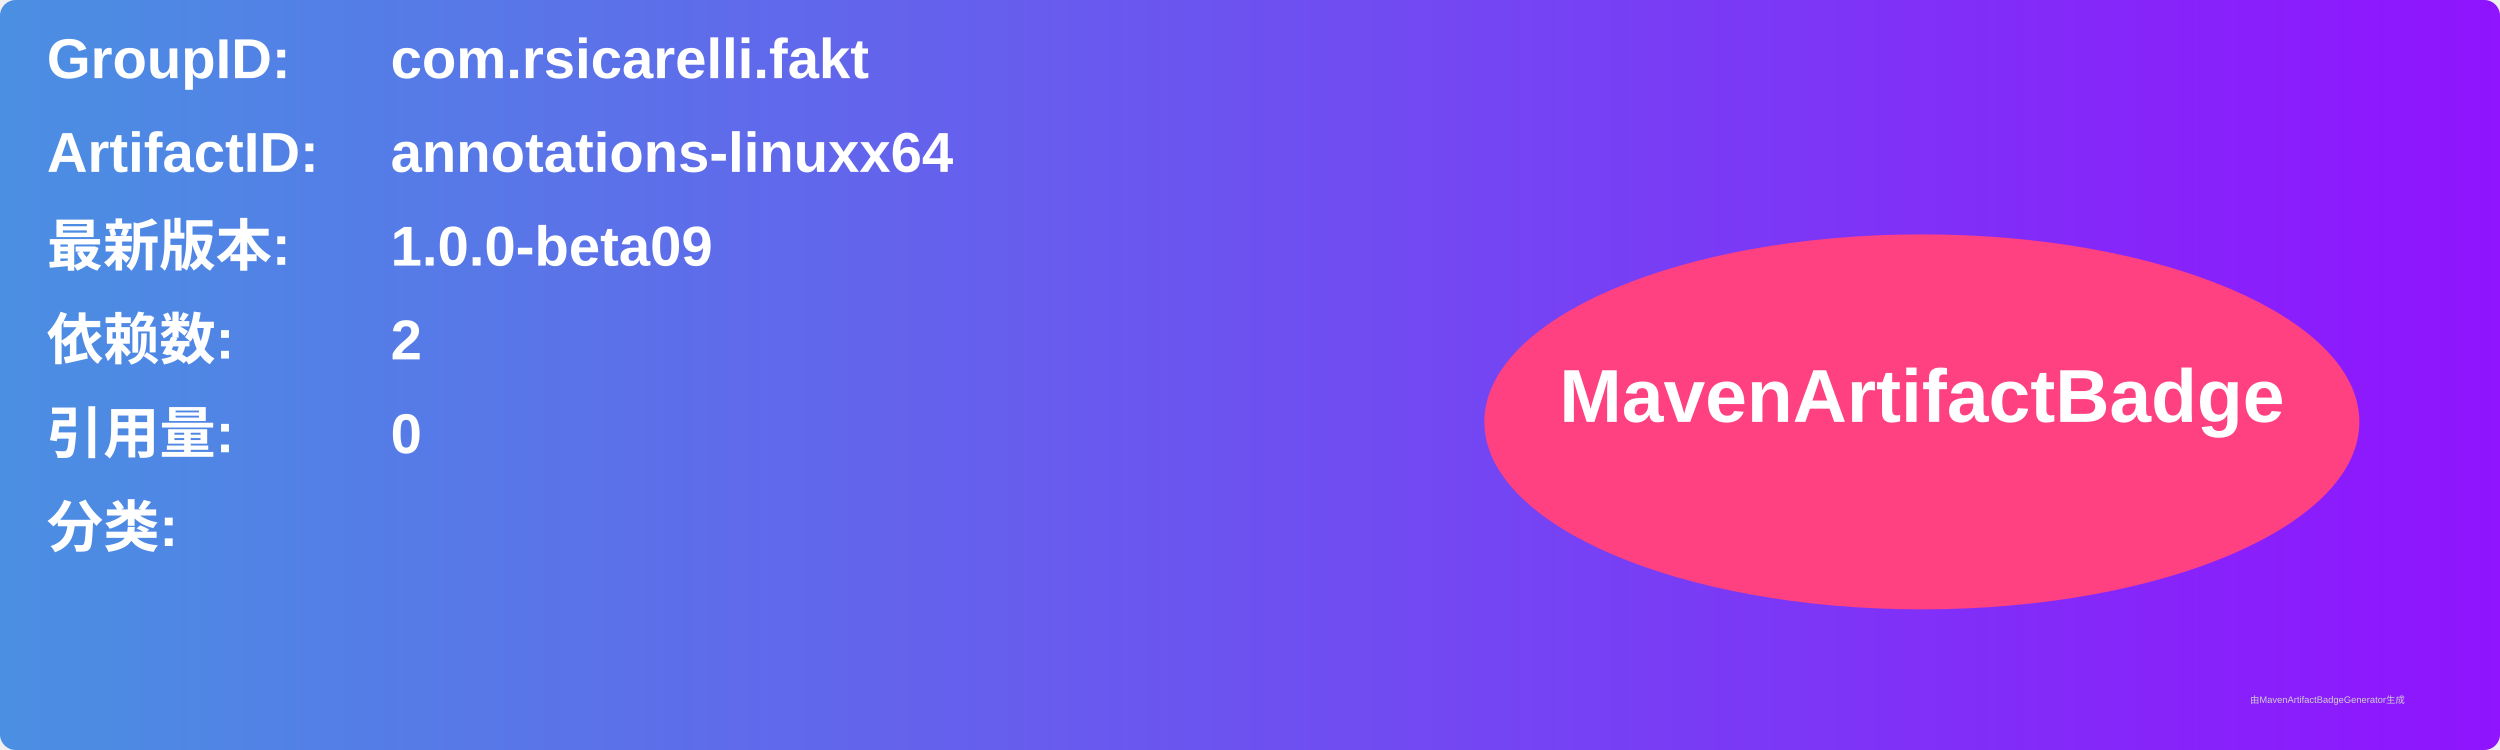
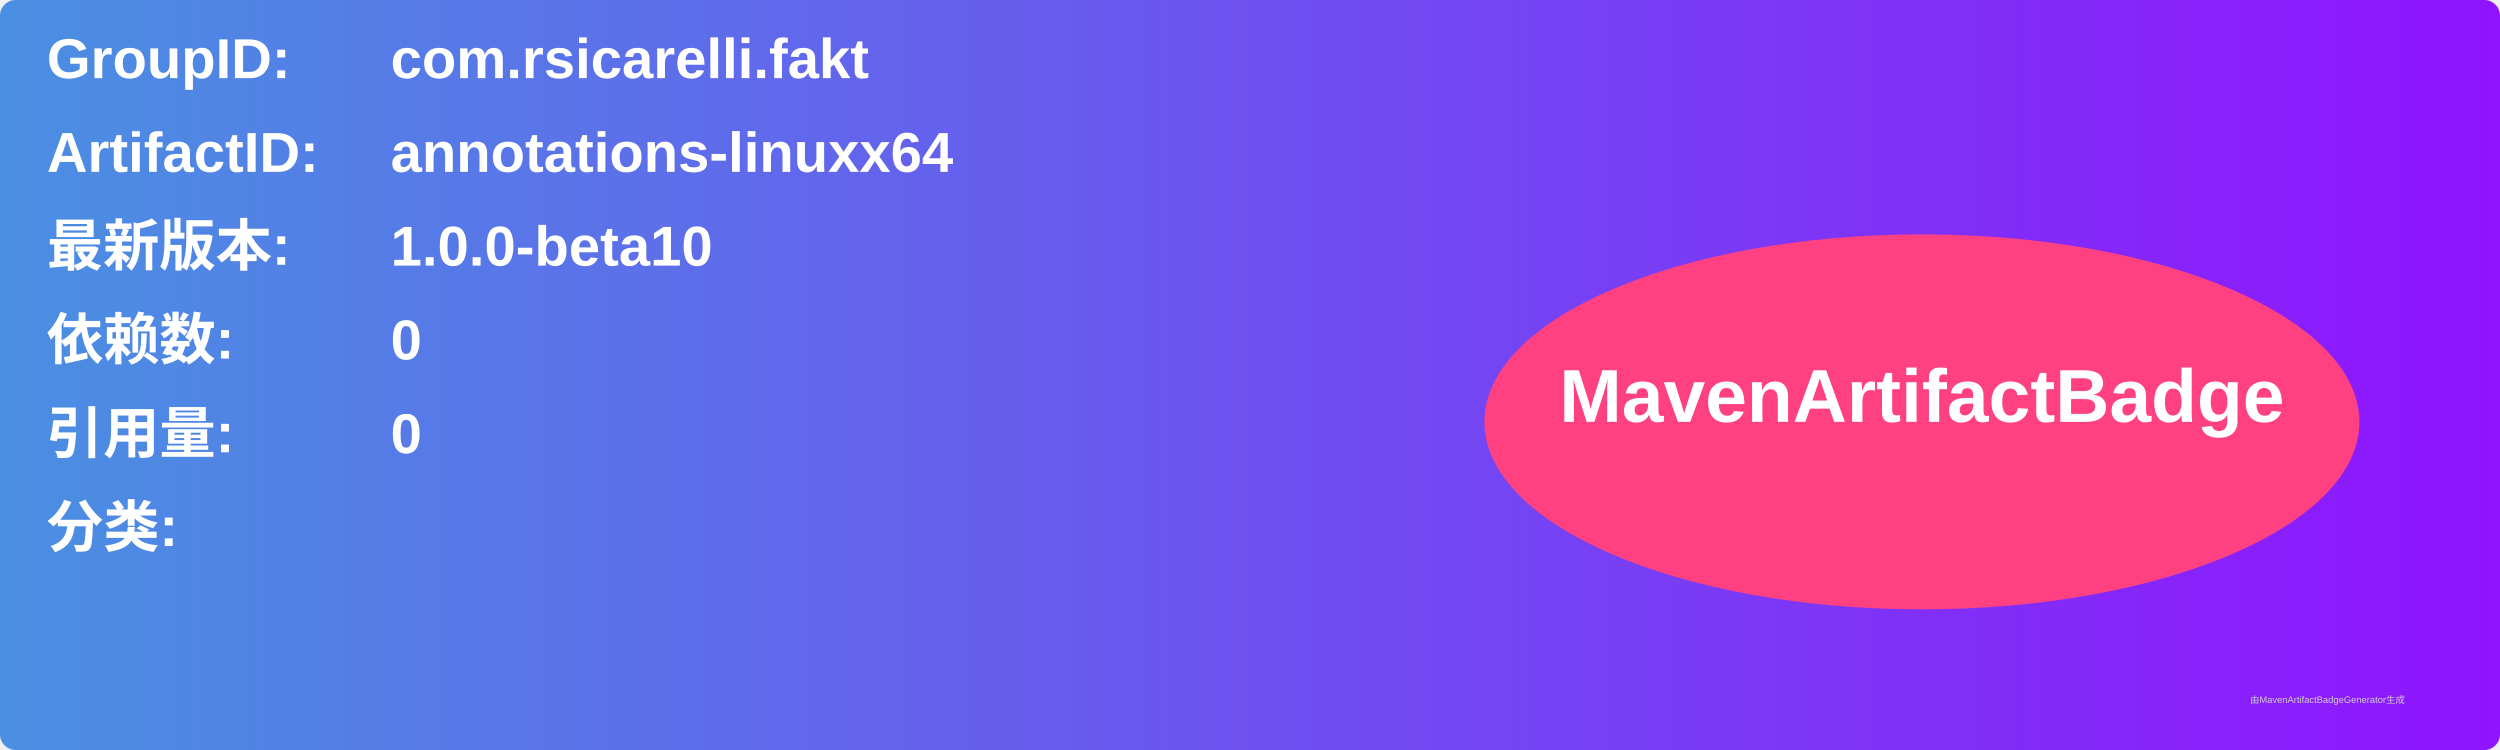
<svg xmlns="http://www.w3.org/2000/svg" width="800" height="240" viewBox="0 0 800 240">
  <linearGradient id="grad" x1="0%" y1="0%" x2="100%" y2="0%">
    <stop offset="0%" stop-color="#4a90e2" />
    <stop offset="100%" stop-color="#9013fe" />
  </linearGradient>
  <rect width="100%" height="100%" rx="5" ry="5" fill="url(#grad)" />
  <g transform="translate(15, 15)">
    <text x="0" y="10" font-family="Arial" font-size="18" fill="white" font-weight="bold" width="260">GroupID:</text>
    <text x="110" y="10" font-family="Arial" font-size="18" fill="white" font-weight="bold" width="460">com.rsicarelli.fakt</text>
    <text x="0" y="40" font-family="Arial" font-size="18" fill="white" font-weight="bold" width="260">ArtifactID:</text>
    <text x="110" y="40" font-family="Arial" font-size="18" fill="white" font-weight="bold" width="460">annotations-linuxx64</text>
    <text x="0" y="70" font-family="Arial" font-size="18" fill="white" font-weight="bold">最新版本:</text>
    <text x="110" y="70" font-family="Arial" font-size="18" fill="white" font-weight="bold">
-       <tspan font-weight="bold">1.0.0-beta09</tspan>
+       <tspan font-weight="bold">1.0.0-beta10</tspan>
    </text>
    <text x="0" y="100" font-family="Arial" font-size="18" fill="white" font-weight="bold">依赖数: </text>
    <text x="110" y="100" font-family="Arial" font-size="18" fill="white">
-       <tspan font-weight="bold">2</tspan>
+       <tspan font-weight="bold">0</tspan>
    </text>
    <text x="0" y="130" font-family="Arial" font-size="18" fill="white" font-weight="bold">引用量: </text>
    <text x="110" y="130" font-family="Arial" font-size="18" fill="white">
      <tspan font-weight="bold">0</tspan>
    </text>
    <text x="0" y="160" font-family="Arial" font-size="18" fill="white" font-weight="bold">分类:</text>
    <text x="10" y="190" font-family="Arial" font-size="10" fill="white">
      <tspan font-weight="bold" />
    </text>
    <ellipse cx="600" cy="120" rx="140" ry="60" fill="#ff4081" />
    <text x="600" y="120" text-anchor="middle" font-family="Arial" font-size="24" fill="white" font-weight="bold">MavenArtifactBadge</text>
  </g>
  <text x="720" y="225" font-family="Arial" font-size="3" fill="#d0d0d0">由MavenArtifactBadgeGenerator生成</text>
</svg>
